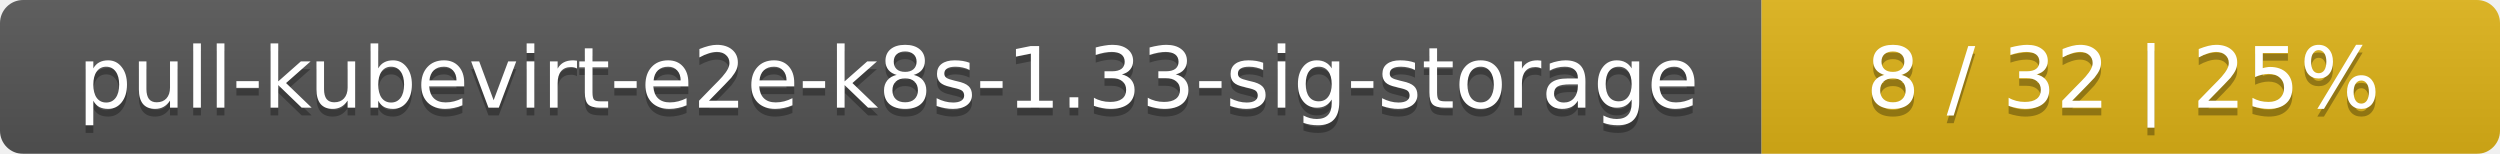
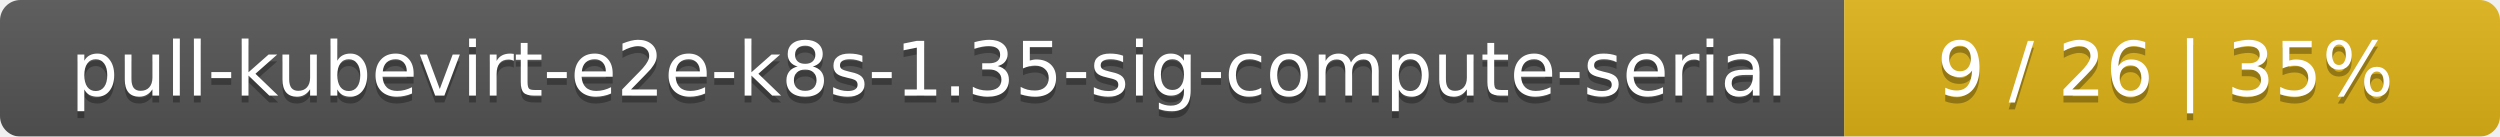
- <svg xmlns="http://www.w3.org/2000/svg" width="325" height="20">
+ <svg xmlns="http://www.w3.org/2000/svg" width="366" height="20">
  <linearGradient id="smooth" x2="0" y2="100%">
    <stop offset="0" stop-color="#bbb" stop-opacity=".1" />
    <stop offset="1" stop-opacity=".1" />
  </linearGradient>
  <mask id="round">
-     <rect width="325" height="20" rx="3" fill="#fff" />
+     <rect width="366" height="20" rx="3" fill="#fff" />
  </mask>
  <g mask="url(#round)">
-     <rect width="229" height="20" fill="#555" />
-     <rect x="229" width="96" height="20" fill="#dfb317" />
-     <rect width="325" height="20" fill="url(#smooth)" />
+     <rect width="270" height="20" fill="#555" />
+     <rect x="270" width="96" height="20" fill="#dfb317" />
+     <rect width="366" height="20" fill="url(#smooth)" />
  </g>
  <g fill="#fff" text-anchor="middle" font-family="DejaVu Sans,Verdana,Geneva,sans-serif" font-size="11">
-     <text x="115.5" y="15" fill="#010101" fill-opacity=".3">pull-kubevirt-e2e-k8s-1.33-sig-storage</text>
-     <text x="115.5" y="14">pull-kubevirt-e2e-k8s-1.33-sig-storage</text>
-     <text x="276" y="15" fill="#010101" fill-opacity=".3">8 / 32    |    25%</text>
-     <text x="276" y="14">8 / 32    |    25%</text>
+     <text x="136" y="15" fill="#010101" fill-opacity=".3">pull-kubevirt-e2e-k8s-1.35-sig-compute-serial</text>
+     <text x="136" y="14">pull-kubevirt-e2e-k8s-1.35-sig-compute-serial</text>
+     <text x="317" y="15" fill="#010101" fill-opacity=".3">9 / 26    |    35%</text>
+     <text x="317" y="14">9 / 26    |    35%</text>
  </g>
</svg>
